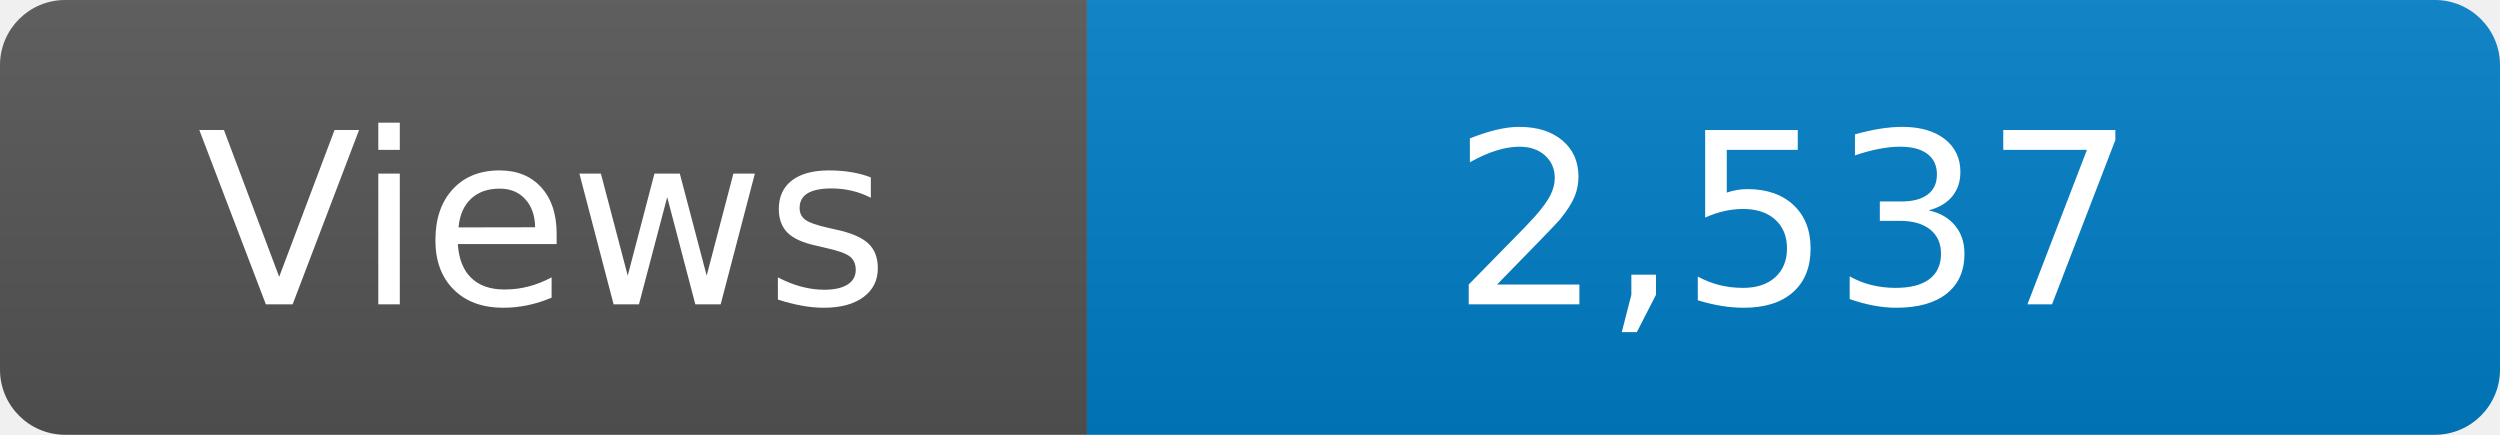
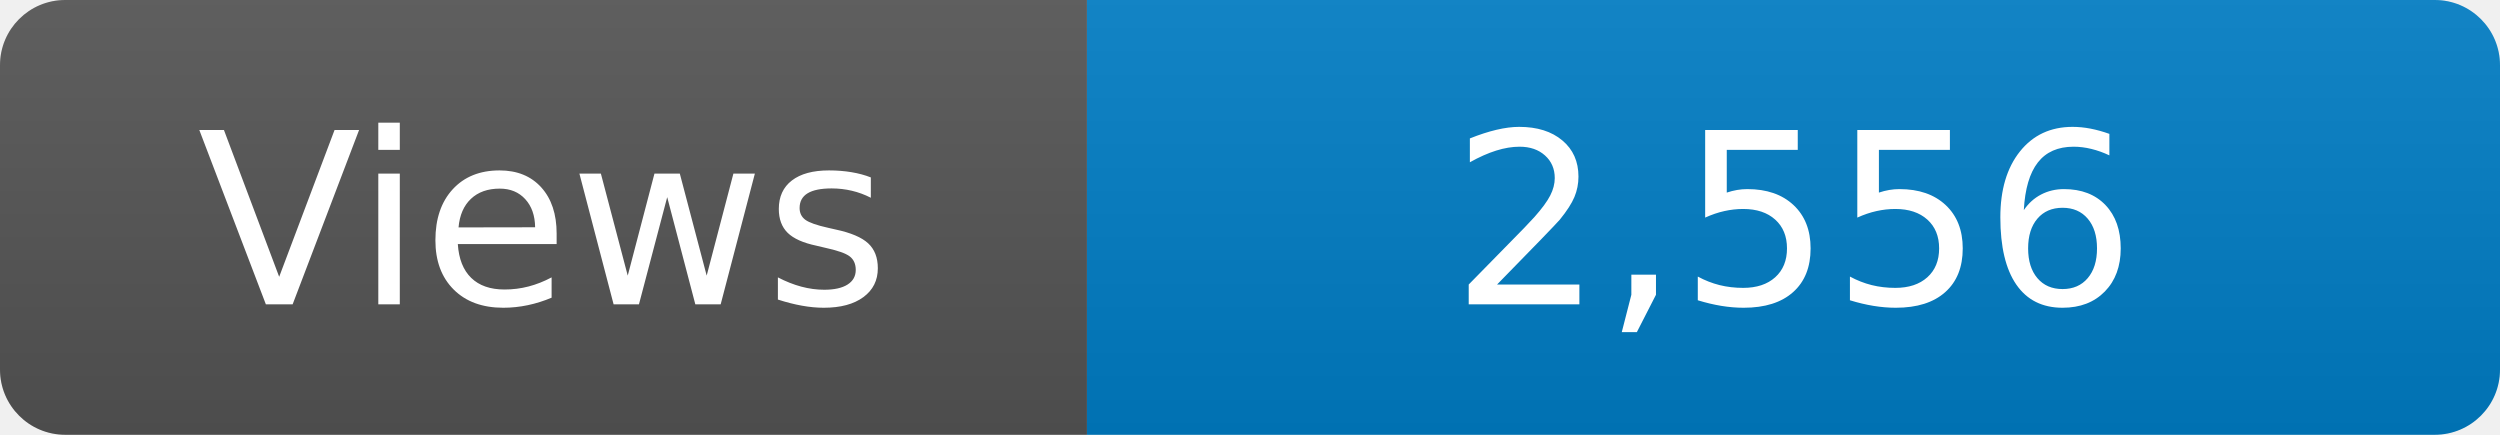
<svg xmlns="http://www.w3.org/2000/svg" width="115" height="20" role="img" aria-label="Maintained?: yes">
  <linearGradient id="s" x2="0" y2="100%">
    <stop offset="0" stop-color="#bbb" stop-opacity=".1" />
    <stop offset="1" stop-opacity=".1" />
  </linearGradient>
  <clipPath id="r">
    <rect width="115" height="20" rx="3" fill="#fff" />
  </clipPath>
  <g clip-path="url(#r)">
    <rect width="50" height="20" fill="#555" />
    <rect x="50" width="160" height="20" fill="#007ec6" />
    <rect width="115" height="20" fill="url(#s)" />
  </g>
  <g fill="#fff" text-anchor="middle" font-family="Verdana,Geneva,DejaVu Sans,sans-serif" font-size="110">
    <text x="250" y="140" transform="scale(.1)" fill="#fff">Views</text>
-     <text x="825" y="140" transform="scale(.1)" fill="#fff">2,537</text>
+     <text x="825" y="140" transform="scale(.1)" fill="#fff">2,556</text>
  </g>
</svg>
